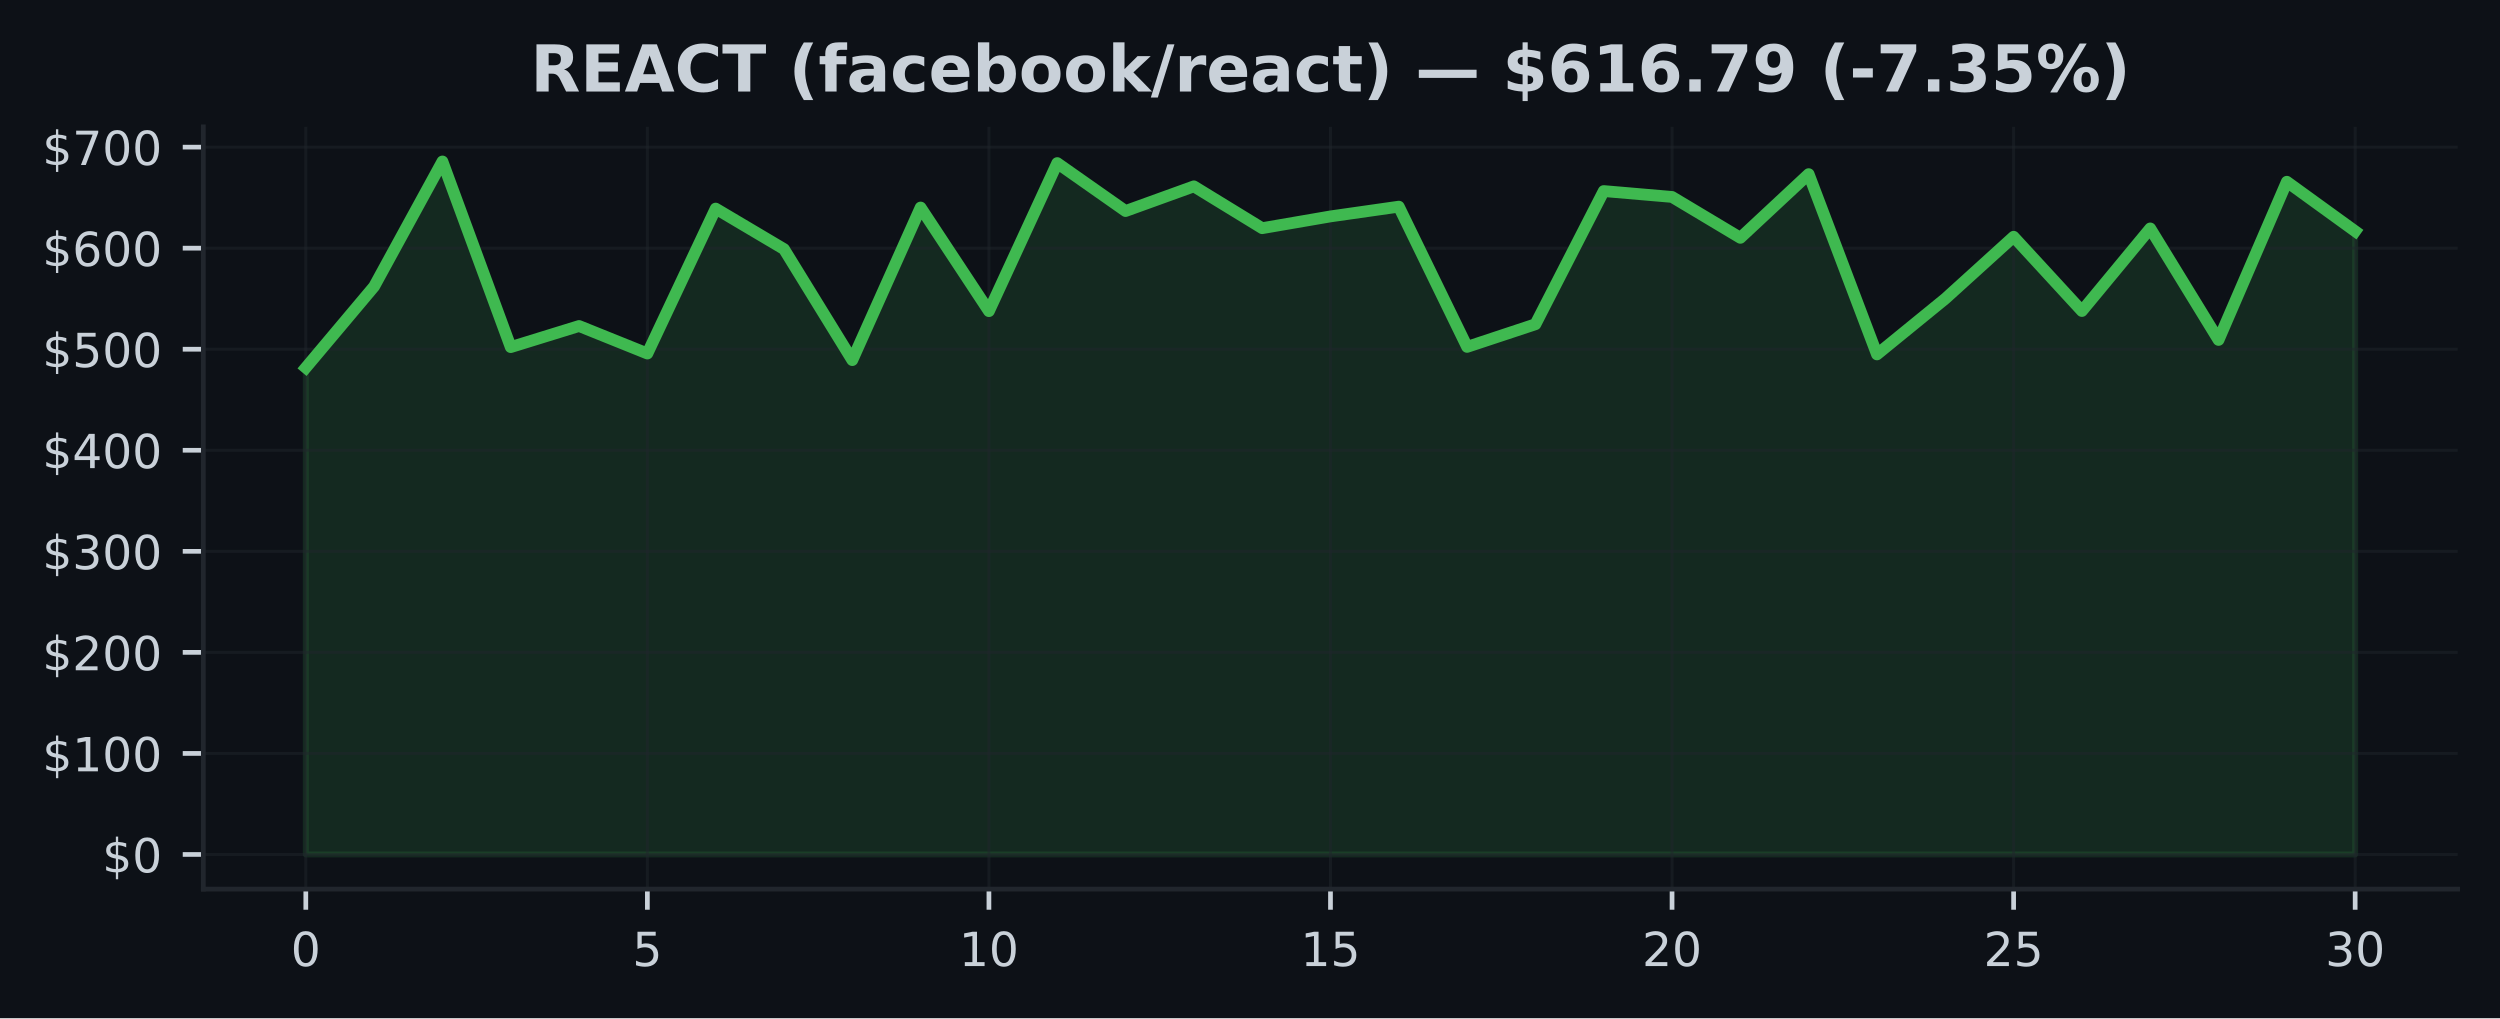
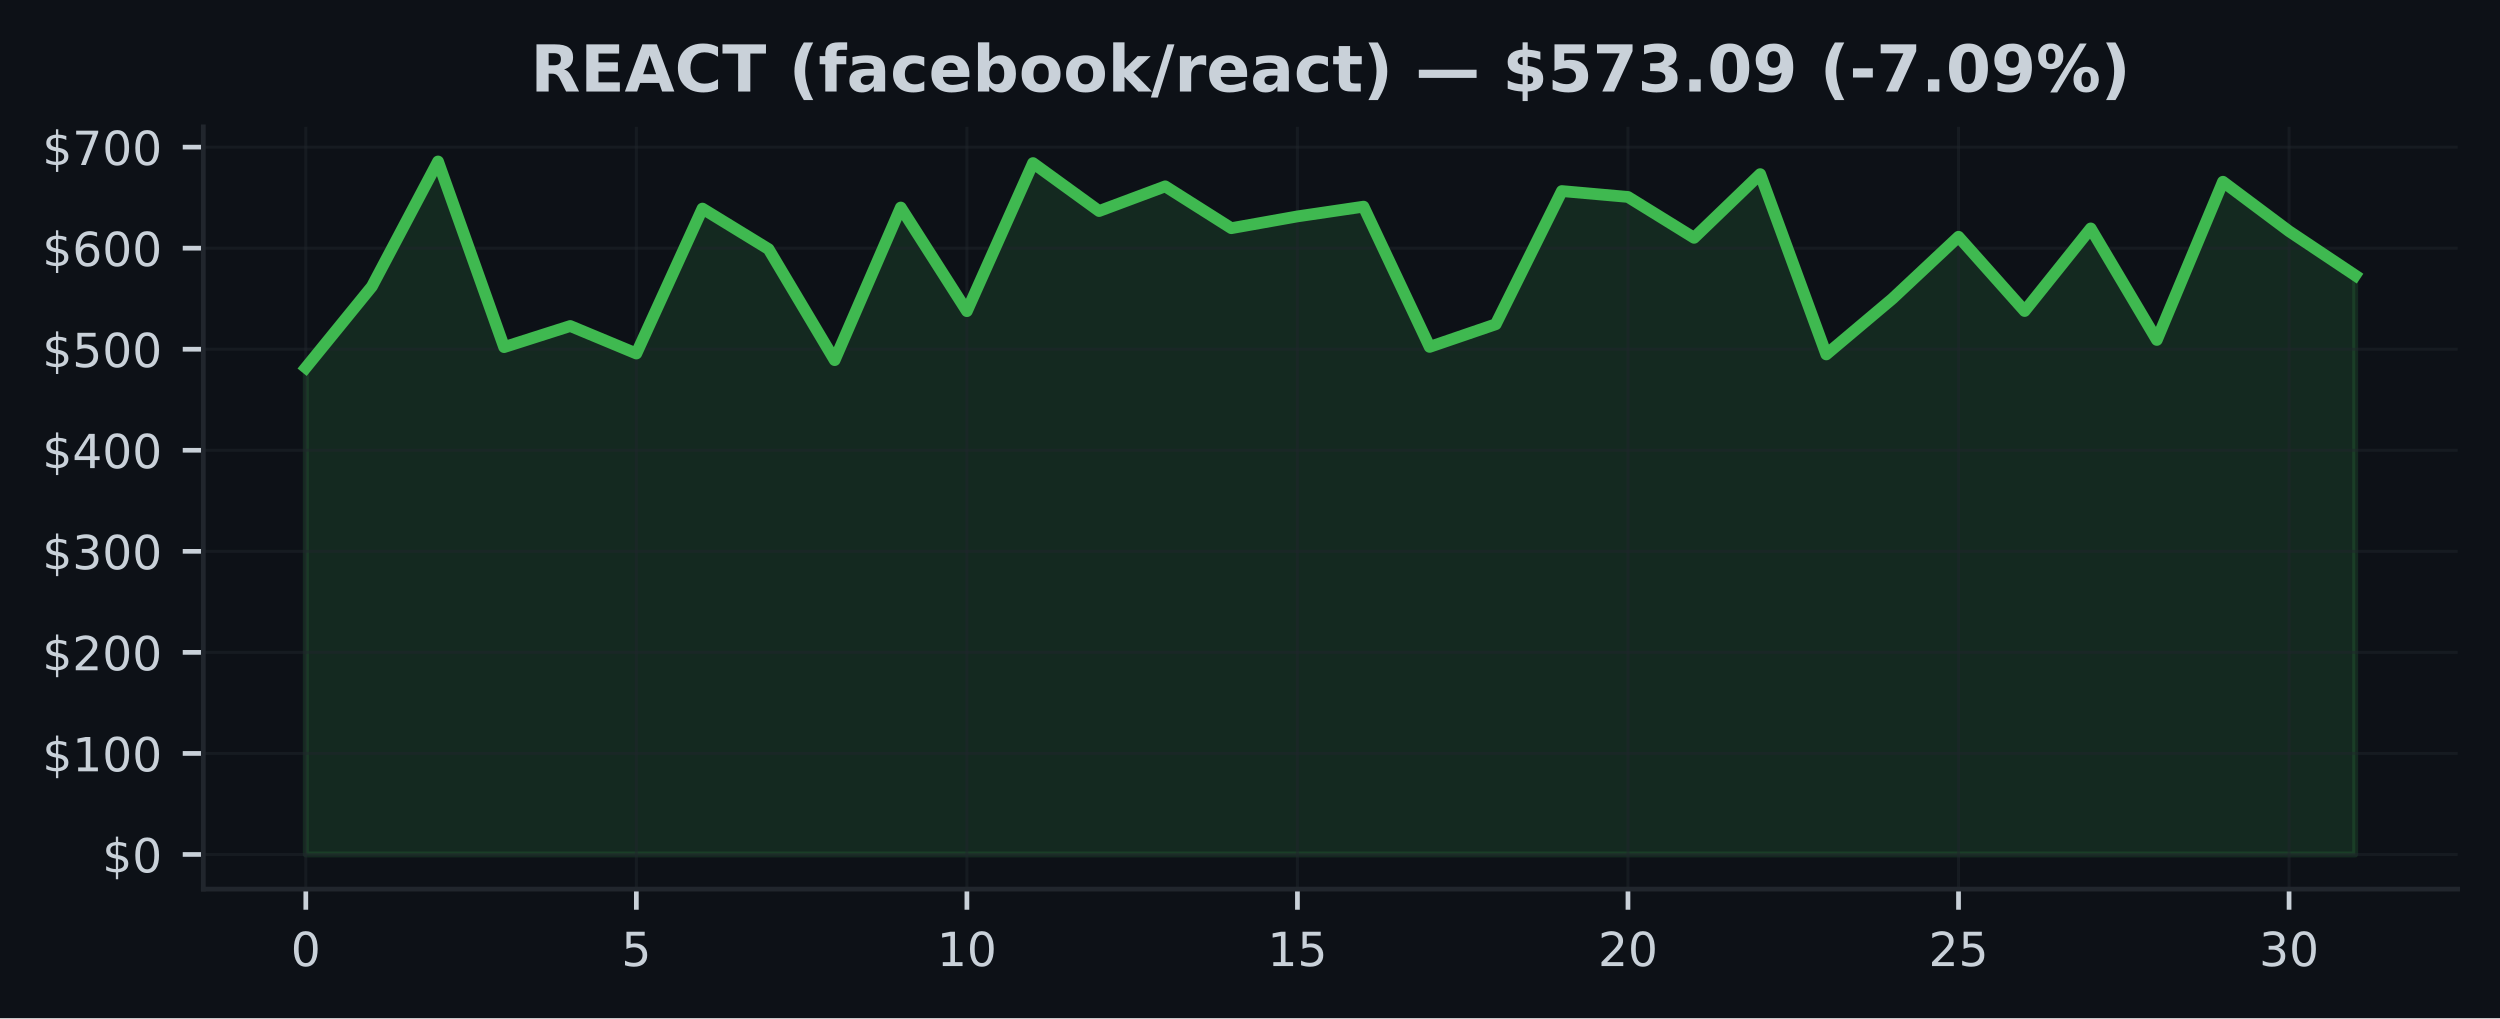
<svg xmlns="http://www.w3.org/2000/svg" xmlns:xlink="http://www.w3.org/1999/xlink" width="424.91pt" height="173.061pt" viewBox="0 0 424.91 173.061" version="1.1">
  <defs>
    <style type="text/css">*{stroke-linejoin: round; stroke-linecap: butt}</style>
  </defs>
  <g id="figure_1">
    <g id="patch_1">
      <path d="M 0 173.061  L 424.91 173.061  L 424.91 0  L 0 0  z " style="fill: #0d1117" />
    </g>
    <g id="axes_1">
      <g id="patch_2">
        <path d="M 34.56 151.118  L 417.71 151.118  L 417.71 21.558  L 34.56 21.558  z " style="fill: #0d1117" />
      </g>
      <g id="FillBetweenPolyCollection_1">
        <defs>
-           <path id="m63570a48e6" d="M 51.976 -27.832  L 51.976 -110.568  L 63.587 -124.372  L 75.197 -145.613  L 86.808 -114.065  L 98.418 -117.653  L 110.029 -112.976  L 121.64 -137.606  L 133.25 -130.725  L 144.861 -111.856  L 156.471 -137.787  L 168.082 -120.177  L 179.693 -145.34  L 191.303 -137.191  L 202.914 -141.388  L 214.524 -134.278  L 226.135 -136.281  L 237.746 -137.938  L 249.356 -114.103  L 260.967 -117.95  L 272.577 -140.586  L 284.188 -139.588  L 295.799 -132.641  L 307.409 -143.461  L 319.02 -112.827  L 330.63 -122.292  L 342.241 -132.82  L 353.852 -120.203  L 365.462 -134.235  L 377.073 -115.286  L 388.683 -142.168  L 400.294 -133.764  L 400.294 -27.832  L 400.294 -27.832  L 388.683 -27.832  L 377.073 -27.832  L 365.462 -27.832  L 353.852 -27.832  L 342.241 -27.832  L 330.63 -27.832  L 319.02 -27.832  L 307.409 -27.832  L 295.799 -27.832  L 284.188 -27.832  L 272.577 -27.832  L 260.967 -27.832  L 249.356 -27.832  L 237.746 -27.832  L 226.135 -27.832  L 214.524 -27.832  L 202.914 -27.832  L 191.303 -27.832  L 179.693 -27.832  L 168.082 -27.832  L 156.471 -27.832  L 144.861 -27.832  L 133.25 -27.832  L 121.64 -27.832  L 110.029 -27.832  L 98.418 -27.832  L 86.808 -27.832  L 75.197 -27.832  L 63.587 -27.832  L 51.976 -27.832  z " style="stroke: #3fb950; stroke-opacity: 0.15" />
+           <path id="m71b66d854c" d="M 51.976 -27.832  L 51.976 -110.568  L 63.212 -124.372  L 74.448 -145.613  L 85.684 -114.065  L 96.92 -117.653  L 108.156 -112.976  L 119.392 -137.606  L 130.628 -130.725  L 141.864 -111.856  L 153.101 -137.787  L 164.337 -120.177  L 175.573 -145.34  L 186.809 -137.191  L 198.045 -141.388  L 209.281 -134.278  L 220.517 -136.281  L 231.753 -137.938  L 242.989 -114.103  L 254.225 -117.95  L 265.461 -140.586  L 276.697 -139.588  L 287.933 -132.641  L 299.169 -143.461  L 310.406 -112.827  L 321.642 -122.292  L 332.878 -132.82  L 344.114 -120.203  L 355.35 -134.235  L 366.586 -115.286  L 377.822 -142.168  L 389.058 -133.764  L 400.294 -126.259  L 400.294 -27.832  L 400.294 -27.832  L 389.058 -27.832  L 377.822 -27.832  L 366.586 -27.832  L 355.35 -27.832  L 344.114 -27.832  L 332.878 -27.832  L 321.642 -27.832  L 310.406 -27.832  L 299.169 -27.832  L 287.933 -27.832  L 276.697 -27.832  L 265.461 -27.832  L 254.225 -27.832  L 242.989 -27.832  L 231.753 -27.832  L 220.517 -27.832  L 209.281 -27.832  L 198.045 -27.832  L 186.809 -27.832  L 175.573 -27.832  L 164.337 -27.832  L 153.101 -27.832  L 141.864 -27.832  L 130.628 -27.832  L 119.392 -27.832  L 108.156 -27.832  L 96.92 -27.832  L 85.684 -27.832  L 74.448 -27.832  L 63.212 -27.832  L 51.976 -27.832  z " style="stroke: #3fb950; stroke-opacity: 0.15" />
        </defs>
-         <g clip-path="url(#pee4bc5b4c0)">
-           <use xlink:href="#m63570a48e6" x="0" y="173.061" style="fill: #3fb950; fill-opacity: 0.15; stroke: #3fb950; stroke-opacity: 0.15" />
+         <g clip-path="url(#p44a86755b6)">
+           <use xlink:href="#m71b66d854c" x="0" y="173.061" style="fill: #3fb950; fill-opacity: 0.15; stroke: #3fb950; stroke-opacity: 0.15" />
        </g>
      </g>
      <g id="matplotlib.axis_1">
        <g id="xtick_1">
          <g id="line2d_1">
-             <path d="M 51.976 151.118  L 51.976 21.558  " clip-path="url(#pee4bc5b4c0)" style="fill: none; stroke: #21262d; stroke-opacity: 0.5; stroke-width: 0.5; stroke-linecap: square" />
+             <path d="M 51.976 151.118  L 51.976 21.558  " clip-path="url(#p44a86755b6)" style="fill: none; stroke: #21262d; stroke-opacity: 0.5; stroke-width: 0.5; stroke-linecap: square" />
          </g>
          <g id="line2d_2">
            <defs>
-               <path id="m062b804062" d="M 0 0  L 0 3.5  " style="stroke: #c9d1d9; stroke-width: 0.8" />
+               <path id="mdb7d27be11" d="M 0 0  L 0 3.5  " style="stroke: #c9d1d9; stroke-width: 0.8" />
            </defs>
            <g>
-               <use xlink:href="#m062b804062" x="51.976" y="151.118" style="fill: #c9d1d9; stroke: #c9d1d9; stroke-width: 0.8" />
+               <use xlink:href="#mdb7d27be11" x="51.976" y="151.118" style="fill: #c9d1d9; stroke: #c9d1d9; stroke-width: 0.8" />
            </g>
          </g>
          <g id="text_1">
            <g style="fill: #c9d1d9" transform="translate(49.43091 164.197) scale(0.08 -0.08)">
              <defs>
                <path id="DejaVuSans-30" d="M 2034 4250  Q 1547 4250 1301 3770  Q 1056 3291 1056 2328  Q 1056 1369 1301 889  Q 1547 409 2034 409  Q 2525 409 2770 889  Q 3016 1369 3016 2328  Q 3016 3291 2770 3770  Q 2525 4250 2034 4250  z M 2034 4750  Q 2819 4750 3233 4129  Q 3647 3509 3647 2328  Q 3647 1150 3233 529  Q 2819 -91 2034 -91  Q 1250 -91 836 529  Q 422 1150 422 2328  Q 422 3509 836 4129  Q 1250 4750 2034 4750  z " transform="scale(0.015625)" />
              </defs>
              <use xlink:href="#DejaVuSans-30" />
            </g>
          </g>
        </g>
        <g id="xtick_2">
          <g id="line2d_3">
-             <path d="M 110.029 151.118  L 110.029 21.558  " clip-path="url(#pee4bc5b4c0)" style="fill: none; stroke: #21262d; stroke-opacity: 0.5; stroke-width: 0.5; stroke-linecap: square" />
+             <path d="M 108.156 151.118  L 108.156 21.558  " clip-path="url(#p44a86755b6)" style="fill: none; stroke: #21262d; stroke-opacity: 0.5; stroke-width: 0.5; stroke-linecap: square" />
          </g>
          <g id="line2d_4">
            <g>
-               <use xlink:href="#m062b804062" x="110.029" y="151.118" style="fill: #c9d1d9; stroke: #c9d1d9; stroke-width: 0.8" />
+               <use xlink:href="#mdb7d27be11" x="108.156" y="151.118" style="fill: #c9d1d9; stroke: #c9d1d9; stroke-width: 0.8" />
            </g>
          </g>
          <g id="text_2">
-             <g style="fill: #c9d1d9" transform="translate(107.4839 164.197) scale(0.08 -0.08)">
+             <g style="fill: #c9d1d9" transform="translate(105.6113 164.197) scale(0.08 -0.08)">
              <defs>
                <path id="DejaVuSans-35" d="M 691 4666  L 3169 4666  L 3169 4134  L 1269 4134  L 1269 2991  Q 1406 3038 1543 3061  Q 1681 3084 1819 3084  Q 2600 3084 3056 2656  Q 3513 2228 3513 1497  Q 3513 744 3044 326  Q 2575 -91 1722 -91  Q 1428 -91 1123 -41  Q 819 9 494 109  L 494 744  Q 775 591 1075 516  Q 1375 441 1709 441  Q 2250 441 2565 725  Q 2881 1009 2881 1497  Q 2881 1984 2565 2268  Q 2250 2553 1709 2553  Q 1456 2553 1204 2497  Q 953 2441 691 2322  L 691 4666  z " transform="scale(0.015625)" />
              </defs>
              <use xlink:href="#DejaVuSans-35" />
            </g>
          </g>
        </g>
        <g id="xtick_3">
          <g id="line2d_5">
-             <path d="M 168.082 151.118  L 168.082 21.558  " clip-path="url(#pee4bc5b4c0)" style="fill: none; stroke: #21262d; stroke-opacity: 0.5; stroke-width: 0.5; stroke-linecap: square" />
+             <path d="M 164.337 151.118  L 164.337 21.558  " clip-path="url(#p44a86755b6)" style="fill: none; stroke: #21262d; stroke-opacity: 0.5; stroke-width: 0.5; stroke-linecap: square" />
          </g>
          <g id="line2d_6">
            <g>
-               <use xlink:href="#m062b804062" x="168.082" y="151.118" style="fill: #c9d1d9; stroke: #c9d1d9; stroke-width: 0.8" />
+               <use xlink:href="#mdb7d27be11" x="164.337" y="151.118" style="fill: #c9d1d9; stroke: #c9d1d9; stroke-width: 0.8" />
            </g>
          </g>
          <g id="text_3">
-             <g style="fill: #c9d1d9" transform="translate(162.992 164.197) scale(0.08 -0.08)">
+             <g style="fill: #c9d1d9" transform="translate(159.2466 164.197) scale(0.08 -0.08)">
              <defs>
                <path id="DejaVuSans-31" d="M 794 531  L 1825 531  L 1825 4091  L 703 3866  L 703 4441  L 1819 4666  L 2450 4666  L 2450 531  L 3481 531  L 3481 0  L 794 0  L 794 531  z " transform="scale(0.015625)" />
              </defs>
              <use xlink:href="#DejaVuSans-31" />
              <use xlink:href="#DejaVuSans-30" transform="translate(63.62305 0)" />
            </g>
          </g>
        </g>
        <g id="xtick_4">
          <g id="line2d_7">
-             <path d="M 226.135 151.118  L 226.135 21.558  " clip-path="url(#pee4bc5b4c0)" style="fill: none; stroke: #21262d; stroke-opacity: 0.5; stroke-width: 0.5; stroke-linecap: square" />
+             <path d="M 220.517 151.118  L 220.517 21.558  " clip-path="url(#p44a86755b6)" style="fill: none; stroke: #21262d; stroke-opacity: 0.5; stroke-width: 0.5; stroke-linecap: square" />
          </g>
          <g id="line2d_8">
            <g>
-               <use xlink:href="#m062b804062" x="226.135" y="151.118" style="fill: #c9d1d9; stroke: #c9d1d9; stroke-width: 0.8" />
+               <use xlink:href="#mdb7d27be11" x="220.517" y="151.118" style="fill: #c9d1d9; stroke: #c9d1d9; stroke-width: 0.8" />
            </g>
          </g>
          <g id="text_4">
-             <g style="fill: #c9d1d9" transform="translate(221.045 164.197) scale(0.08 -0.08)">
+             <g style="fill: #c9d1d9" transform="translate(215.427 164.197) scale(0.08 -0.08)">
              <use xlink:href="#DejaVuSans-31" />
              <use xlink:href="#DejaVuSans-35" transform="translate(63.62305 0)" />
            </g>
          </g>
        </g>
        <g id="xtick_5">
          <g id="line2d_9">
-             <path d="M 284.188 151.118  L 284.188 21.558  " clip-path="url(#pee4bc5b4c0)" style="fill: none; stroke: #21262d; stroke-opacity: 0.5; stroke-width: 0.5; stroke-linecap: square" />
+             <path d="M 276.697 151.118  L 276.697 21.558  " clip-path="url(#p44a86755b6)" style="fill: none; stroke: #21262d; stroke-opacity: 0.5; stroke-width: 0.5; stroke-linecap: square" />
          </g>
          <g id="line2d_10">
            <g>
-               <use xlink:href="#m062b804062" x="284.188" y="151.118" style="fill: #c9d1d9; stroke: #c9d1d9; stroke-width: 0.8" />
+               <use xlink:href="#mdb7d27be11" x="276.697" y="151.118" style="fill: #c9d1d9; stroke: #c9d1d9; stroke-width: 0.8" />
            </g>
          </g>
          <g id="text_5">
-             <g style="fill: #c9d1d9" transform="translate(279.098 164.197) scale(0.08 -0.08)">
+             <g style="fill: #c9d1d9" transform="translate(271.6073 164.197) scale(0.08 -0.08)">
              <defs>
                <path id="DejaVuSans-32" d="M 1228 531  L 3431 531  L 3431 0  L 469 0  L 469 531  Q 828 903 1448 1529  Q 2069 2156 2228 2338  Q 2531 2678 2651 2914  Q 2772 3150 2772 3378  Q 2772 3750 2511 3984  Q 2250 4219 1831 4219  Q 1534 4219 1204 4116  Q 875 4013 500 3803  L 500 4441  Q 881 4594 1212 4672  Q 1544 4750 1819 4750  Q 2544 4750 2975 4387  Q 3406 4025 3406 3419  Q 3406 3131 3298 2873  Q 3191 2616 2906 2266  Q 2828 2175 2409 1742  Q 1991 1309 1228 531  z " transform="scale(0.015625)" />
              </defs>
              <use xlink:href="#DejaVuSans-32" />
              <use xlink:href="#DejaVuSans-30" transform="translate(63.62305 0)" />
            </g>
          </g>
        </g>
        <g id="xtick_6">
          <g id="line2d_11">
-             <path d="M 342.241 151.118  L 342.241 21.558  " clip-path="url(#pee4bc5b4c0)" style="fill: none; stroke: #21262d; stroke-opacity: 0.5; stroke-width: 0.5; stroke-linecap: square" />
+             <path d="M 332.878 151.118  L 332.878 21.558  " clip-path="url(#p44a86755b6)" style="fill: none; stroke: #21262d; stroke-opacity: 0.5; stroke-width: 0.5; stroke-linecap: square" />
          </g>
          <g id="line2d_12">
            <g>
-               <use xlink:href="#m062b804062" x="342.241" y="151.118" style="fill: #c9d1d9; stroke: #c9d1d9; stroke-width: 0.8" />
+               <use xlink:href="#mdb7d27be11" x="332.878" y="151.118" style="fill: #c9d1d9; stroke: #c9d1d9; stroke-width: 0.8" />
            </g>
          </g>
          <g id="text_6">
-             <g style="fill: #c9d1d9" transform="translate(337.1511 164.197) scale(0.08 -0.08)">
+             <g style="fill: #c9d1d9" transform="translate(327.7877 164.197) scale(0.08 -0.08)">
              <use xlink:href="#DejaVuSans-32" />
              <use xlink:href="#DejaVuSans-35" transform="translate(63.62305 0)" />
            </g>
          </g>
        </g>
        <g id="xtick_7">
          <g id="line2d_13">
-             <path d="M 400.294 151.118  L 400.294 21.558  " clip-path="url(#pee4bc5b4c0)" style="fill: none; stroke: #21262d; stroke-opacity: 0.5; stroke-width: 0.5; stroke-linecap: square" />
+             <path d="M 389.058 151.118  L 389.058 21.558  " clip-path="url(#p44a86755b6)" style="fill: none; stroke: #21262d; stroke-opacity: 0.5; stroke-width: 0.5; stroke-linecap: square" />
          </g>
          <g id="line2d_14">
            <g>
-               <use xlink:href="#m062b804062" x="400.294" y="151.118" style="fill: #c9d1d9; stroke: #c9d1d9; stroke-width: 0.8" />
+               <use xlink:href="#mdb7d27be11" x="389.058" y="151.118" style="fill: #c9d1d9; stroke: #c9d1d9; stroke-width: 0.8" />
            </g>
          </g>
          <g id="text_7">
-             <g style="fill: #c9d1d9" transform="translate(395.2041 164.197) scale(0.08 -0.08)">
+             <g style="fill: #c9d1d9" transform="translate(383.968 164.197) scale(0.08 -0.08)">
              <defs>
                <path id="DejaVuSans-33" d="M 2597 2516  Q 3050 2419 3304 2112  Q 3559 1806 3559 1356  Q 3559 666 3084 287  Q 2609 -91 1734 -91  Q 1441 -91 1130 -33  Q 819 25 488 141  L 488 750  Q 750 597 1062 519  Q 1375 441 1716 441  Q 2309 441 2620 675  Q 2931 909 2931 1356  Q 2931 1769 2642 2001  Q 2353 2234 1838 2234  L 1294 2234  L 1294 2753  L 1863 2753  Q 2328 2753 2575 2939  Q 2822 3125 2822 3475  Q 2822 3834 2567 4026  Q 2313 4219 1838 4219  Q 1578 4219 1281 4162  Q 984 4106 628 3988  L 628 4550  Q 988 4650 1302 4700  Q 1616 4750 1894 4750  Q 2613 4750 3031 4423  Q 3450 4097 3450 3541  Q 3450 3153 3228 2886  Q 3006 2619 2597 2516  z " transform="scale(0.015625)" />
              </defs>
              <use xlink:href="#DejaVuSans-33" />
              <use xlink:href="#DejaVuSans-30" transform="translate(63.62305 0)" />
            </g>
          </g>
        </g>
      </g>
      <g id="matplotlib.axis_2">
        <g id="ytick_1">
          <g id="line2d_15">
-             <path d="M 34.56 145.229  L 417.71 145.229  " clip-path="url(#pee4bc5b4c0)" style="fill: none; stroke: #21262d; stroke-opacity: 0.5; stroke-width: 0.5; stroke-linecap: square" />
+             <path d="M 34.56 145.229  L 417.71 145.229  " clip-path="url(#p44a86755b6)" style="fill: none; stroke: #21262d; stroke-opacity: 0.5; stroke-width: 0.5; stroke-linecap: square" />
          </g>
          <g id="line2d_16">
            <defs>
-               <path id="mdbc7b4e88c" d="M 0 0  L -3.5 0  " style="stroke: #c9d1d9; stroke-width: 0.8" />
+               <path id="m5ba65c003f" d="M 0 0  L -3.5 0  " style="stroke: #c9d1d9; stroke-width: 0.8" />
            </defs>
            <g>
-               <use xlink:href="#mdbc7b4e88c" x="34.56" y="145.229" style="fill: #c9d1d9; stroke: #c9d1d9; stroke-width: 0.8" />
+               <use xlink:href="#m5ba65c003f" x="34.56" y="145.229" style="fill: #c9d1d9; stroke: #c9d1d9; stroke-width: 0.8" />
            </g>
          </g>
          <g id="text_8">
            <g style="fill: #c9d1d9" transform="translate(17.38 148.2686) scale(0.08 -0.08)">
              <defs>
                <path id="DejaVuSans-24" d="M 2163 -941  L 1850 -941  L 1847 0  Q 1519 6 1191 76  Q 863 147 531 288  L 531 850  Q 850 650 1176 548  Q 1503 447 1850 444  L 1850 1869  Q 1159 1981 845 2250  Q 531 2519 531 2988  Q 531 3497 872 3790  Q 1213 4084 1850 4128  L 1850 4863  L 2163 4863  L 2163 4138  Q 2453 4125 2725 4076  Q 2997 4028 3256 3944  L 3256 3397  Q 2997 3528 2723 3600  Q 2450 3672 2163 3684  L 2163 2350  Q 2872 2241 3206 1959  Q 3541 1678 3541 1191  Q 3541 663 3186 358  Q 2831 53 2163 6  L 2163 -941  z M 1850 2406  L 1850 3688  Q 1488 3647 1297 3481  Q 1106 3316 1106 3041  Q 1106 2772 1282 2622  Q 1459 2472 1850 2406  z M 2163 1806  L 2163 453  Q 2559 506 2761 678  Q 2963 850 2963 1131  Q 2963 1406 2770 1568  Q 2578 1731 2163 1806  z " transform="scale(0.015625)" />
              </defs>
              <use xlink:href="#DejaVuSans-24" />
              <use xlink:href="#DejaVuSans-30" transform="translate(63.62305 0)" />
            </g>
          </g>
        </g>
        <g id="ytick_2">
          <g id="line2d_17">
-             <path d="M 34.56 128.054  L 417.71 128.054  " clip-path="url(#pee4bc5b4c0)" style="fill: none; stroke: #21262d; stroke-opacity: 0.5; stroke-width: 0.5; stroke-linecap: square" />
+             <path d="M 34.56 128.054  L 417.71 128.054  " clip-path="url(#p44a86755b6)" style="fill: none; stroke: #21262d; stroke-opacity: 0.5; stroke-width: 0.5; stroke-linecap: square" />
          </g>
          <g id="line2d_18">
            <g>
-               <use xlink:href="#mdbc7b4e88c" x="34.56" y="128.054" style="fill: #c9d1d9; stroke: #c9d1d9; stroke-width: 0.8" />
+               <use xlink:href="#m5ba65c003f" x="34.56" y="128.054" style="fill: #c9d1d9; stroke: #c9d1d9; stroke-width: 0.8" />
            </g>
          </g>
          <g id="text_9">
            <g style="fill: #c9d1d9" transform="translate(7.2 131.0937) scale(0.08 -0.08)">
              <use xlink:href="#DejaVuSans-24" />
              <use xlink:href="#DejaVuSans-31" transform="translate(63.62305 0)" />
              <use xlink:href="#DejaVuSans-30" transform="translate(127.2461 0)" />
              <use xlink:href="#DejaVuSans-30" transform="translate(190.8691 0)" />
            </g>
          </g>
        </g>
        <g id="ytick_3">
          <g id="line2d_19">
-             <path d="M 34.56 110.879  L 417.71 110.879  " clip-path="url(#pee4bc5b4c0)" style="fill: none; stroke: #21262d; stroke-opacity: 0.5; stroke-width: 0.5; stroke-linecap: square" />
+             <path d="M 34.56 110.879  L 417.71 110.879  " clip-path="url(#p44a86755b6)" style="fill: none; stroke: #21262d; stroke-opacity: 0.5; stroke-width: 0.5; stroke-linecap: square" />
          </g>
          <g id="line2d_20">
            <g>
-               <use xlink:href="#mdbc7b4e88c" x="34.56" y="110.879" style="fill: #c9d1d9; stroke: #c9d1d9; stroke-width: 0.8" />
+               <use xlink:href="#m5ba65c003f" x="34.56" y="110.879" style="fill: #c9d1d9; stroke: #c9d1d9; stroke-width: 0.8" />
            </g>
          </g>
          <g id="text_10">
            <g style="fill: #c9d1d9" transform="translate(7.2 113.9188) scale(0.08 -0.08)">
              <use xlink:href="#DejaVuSans-24" />
              <use xlink:href="#DejaVuSans-32" transform="translate(63.62305 0)" />
              <use xlink:href="#DejaVuSans-30" transform="translate(127.2461 0)" />
              <use xlink:href="#DejaVuSans-30" transform="translate(190.8691 0)" />
            </g>
          </g>
        </g>
        <g id="ytick_4">
          <g id="line2d_21">
-             <path d="M 34.56 93.705  L 417.71 93.705  " clip-path="url(#pee4bc5b4c0)" style="fill: none; stroke: #21262d; stroke-opacity: 0.5; stroke-width: 0.5; stroke-linecap: square" />
+             <path d="M 34.56 93.705  L 417.71 93.705  " clip-path="url(#p44a86755b6)" style="fill: none; stroke: #21262d; stroke-opacity: 0.5; stroke-width: 0.5; stroke-linecap: square" />
          </g>
          <g id="line2d_22">
            <g>
-               <use xlink:href="#mdbc7b4e88c" x="34.56" y="93.705" style="fill: #c9d1d9; stroke: #c9d1d9; stroke-width: 0.8" />
+               <use xlink:href="#m5ba65c003f" x="34.56" y="93.705" style="fill: #c9d1d9; stroke: #c9d1d9; stroke-width: 0.8" />
            </g>
          </g>
          <g id="text_11">
            <g style="fill: #c9d1d9" transform="translate(7.2 96.74396) scale(0.08 -0.08)">
              <use xlink:href="#DejaVuSans-24" />
              <use xlink:href="#DejaVuSans-33" transform="translate(63.62305 0)" />
              <use xlink:href="#DejaVuSans-30" transform="translate(127.2461 0)" />
              <use xlink:href="#DejaVuSans-30" transform="translate(190.8691 0)" />
            </g>
          </g>
        </g>
        <g id="ytick_5">
          <g id="line2d_23">
-             <path d="M 34.56 76.53  L 417.71 76.53  " clip-path="url(#pee4bc5b4c0)" style="fill: none; stroke: #21262d; stroke-opacity: 0.5; stroke-width: 0.5; stroke-linecap: square" />
+             <path d="M 34.56 76.53  L 417.71 76.53  " clip-path="url(#p44a86755b6)" style="fill: none; stroke: #21262d; stroke-opacity: 0.5; stroke-width: 0.5; stroke-linecap: square" />
          </g>
          <g id="line2d_24">
            <g>
-               <use xlink:href="#mdbc7b4e88c" x="34.56" y="76.53" style="fill: #c9d1d9; stroke: #c9d1d9; stroke-width: 0.8" />
+               <use xlink:href="#m5ba65c003f" x="34.56" y="76.53" style="fill: #c9d1d9; stroke: #c9d1d9; stroke-width: 0.8" />
            </g>
          </g>
          <g id="text_12">
            <g style="fill: #c9d1d9" transform="translate(7.2 79.56909) scale(0.08 -0.08)">
              <defs>
                <path id="DejaVuSans-34" d="M 2419 4116  L 825 1625  L 2419 1625  L 2419 4116  z M 2253 4666  L 3047 4666  L 3047 1625  L 3713 1625  L 3713 1100  L 3047 1100  L 3047 0  L 2419 0  L 2419 1100  L 313 1100  L 313 1709  L 2253 4666  z " transform="scale(0.015625)" />
              </defs>
              <use xlink:href="#DejaVuSans-24" />
              <use xlink:href="#DejaVuSans-34" transform="translate(63.62305 0)" />
              <use xlink:href="#DejaVuSans-30" transform="translate(127.2461 0)" />
              <use xlink:href="#DejaVuSans-30" transform="translate(190.8691 0)" />
            </g>
          </g>
        </g>
        <g id="ytick_6">
          <g id="line2d_25">
-             <path d="M 34.56 59.355  L 417.71 59.355  " clip-path="url(#pee4bc5b4c0)" style="fill: none; stroke: #21262d; stroke-opacity: 0.5; stroke-width: 0.5; stroke-linecap: square" />
+             <path d="M 34.56 59.355  L 417.71 59.355  " clip-path="url(#p44a86755b6)" style="fill: none; stroke: #21262d; stroke-opacity: 0.5; stroke-width: 0.5; stroke-linecap: square" />
          </g>
          <g id="line2d_26">
            <g>
-               <use xlink:href="#mdbc7b4e88c" x="34.56" y="59.355" style="fill: #c9d1d9; stroke: #c9d1d9; stroke-width: 0.8" />
+               <use xlink:href="#m5ba65c003f" x="34.56" y="59.355" style="fill: #c9d1d9; stroke: #c9d1d9; stroke-width: 0.8" />
            </g>
          </g>
          <g id="text_13">
            <g style="fill: #c9d1d9" transform="translate(7.2 62.39422) scale(0.08 -0.08)">
              <use xlink:href="#DejaVuSans-24" />
              <use xlink:href="#DejaVuSans-35" transform="translate(63.62305 0)" />
              <use xlink:href="#DejaVuSans-30" transform="translate(127.2461 0)" />
              <use xlink:href="#DejaVuSans-30" transform="translate(190.8691 0)" />
            </g>
          </g>
        </g>
        <g id="ytick_7">
          <g id="line2d_27">
-             <path d="M 34.56 42.18  L 417.71 42.18  " clip-path="url(#pee4bc5b4c0)" style="fill: none; stroke: #21262d; stroke-opacity: 0.5; stroke-width: 0.5; stroke-linecap: square" />
+             <path d="M 34.56 42.18  L 417.71 42.18  " clip-path="url(#p44a86755b6)" style="fill: none; stroke: #21262d; stroke-opacity: 0.5; stroke-width: 0.5; stroke-linecap: square" />
          </g>
          <g id="line2d_28">
            <g>
-               <use xlink:href="#mdbc7b4e88c" x="34.56" y="42.18" style="fill: #c9d1d9; stroke: #c9d1d9; stroke-width: 0.8" />
+               <use xlink:href="#m5ba65c003f" x="34.56" y="42.18" style="fill: #c9d1d9; stroke: #c9d1d9; stroke-width: 0.8" />
            </g>
          </g>
          <g id="text_14">
            <g style="fill: #c9d1d9" transform="translate(7.2 45.21935) scale(0.08 -0.08)">
              <defs>
                <path id="DejaVuSans-36" d="M 2113 2584  Q 1688 2584 1439 2293  Q 1191 2003 1191 1497  Q 1191 994 1439 701  Q 1688 409 2113 409  Q 2538 409 2786 701  Q 3034 994 3034 1497  Q 3034 2003 2786 2293  Q 2538 2584 2113 2584  z M 3366 4563  L 3366 3988  Q 3128 4100 2886 4159  Q 2644 4219 2406 4219  Q 1781 4219 1451 3797  Q 1122 3375 1075 2522  Q 1259 2794 1537 2939  Q 1816 3084 2150 3084  Q 2853 3084 3261 2657  Q 3669 2231 3669 1497  Q 3669 778 3244 343  Q 2819 -91 2113 -91  Q 1303 -91 875 529  Q 447 1150 447 2328  Q 447 3434 972 4092  Q 1497 4750 2381 4750  Q 2619 4750 2861 4703  Q 3103 4656 3366 4563  z " transform="scale(0.015625)" />
              </defs>
              <use xlink:href="#DejaVuSans-24" />
              <use xlink:href="#DejaVuSans-36" transform="translate(63.62305 0)" />
              <use xlink:href="#DejaVuSans-30" transform="translate(127.2461 0)" />
              <use xlink:href="#DejaVuSans-30" transform="translate(190.8691 0)" />
            </g>
          </g>
        </g>
        <g id="ytick_8">
          <g id="line2d_29">
-             <path d="M 34.56 25.005  L 417.71 25.005  " clip-path="url(#pee4bc5b4c0)" style="fill: none; stroke: #21262d; stroke-opacity: 0.5; stroke-width: 0.5; stroke-linecap: square" />
+             <path d="M 34.56 25.005  L 417.71 25.005  " clip-path="url(#p44a86755b6)" style="fill: none; stroke: #21262d; stroke-opacity: 0.5; stroke-width: 0.5; stroke-linecap: square" />
          </g>
          <g id="line2d_30">
            <g>
-               <use xlink:href="#mdbc7b4e88c" x="34.56" y="25.005" style="fill: #c9d1d9; stroke: #c9d1d9; stroke-width: 0.8" />
+               <use xlink:href="#m5ba65c003f" x="34.56" y="25.005" style="fill: #c9d1d9; stroke: #c9d1d9; stroke-width: 0.8" />
            </g>
          </g>
          <g id="text_15">
            <g style="fill: #c9d1d9" transform="translate(7.2 28.04448) scale(0.08 -0.08)">
              <defs>
                <path id="DejaVuSans-37" d="M 525 4666  L 3525 4666  L 3525 4397  L 1831 0  L 1172 0  L 2766 4134  L 525 4134  L 525 4666  z " transform="scale(0.015625)" />
              </defs>
              <use xlink:href="#DejaVuSans-24" />
              <use xlink:href="#DejaVuSans-37" transform="translate(63.62305 0)" />
              <use xlink:href="#DejaVuSans-30" transform="translate(127.2461 0)" />
              <use xlink:href="#DejaVuSans-30" transform="translate(190.8691 0)" />
            </g>
          </g>
        </g>
      </g>
      <g id="line2d_31">
-         <path d="M 51.976 62.493  L 63.587 48.689  L 75.197 27.447  L 86.808 58.996  L 98.418 55.408  L 110.029 60.085  L 121.64 35.454  L 133.25 42.336  L 144.861 61.205  L 156.471 35.274  L 168.082 52.883  L 179.693 27.72  L 191.303 35.87  L 202.914 31.672  L 214.524 38.783  L 226.135 36.78  L 237.746 35.123  L 249.356 58.958  L 260.967 55.111  L 272.577 32.474  L 284.188 33.472  L 295.799 40.42  L 307.409 29.599  L 319.02 60.234  L 330.63 50.769  L 342.241 40.241  L 353.852 52.858  L 365.462 38.826  L 377.073 57.775  L 388.683 30.893  L 400.294 39.296  " clip-path="url(#pee4bc5b4c0)" style="fill: none; stroke: #3fb950; stroke-width: 2; stroke-linecap: square" />
+         <path d="M 51.976 62.493  L 63.212 48.689  L 74.448 27.447  L 85.684 58.996  L 96.92 55.408  L 108.156 60.085  L 119.392 35.454  L 130.628 42.336  L 141.864 61.205  L 153.101 35.274  L 164.337 52.883  L 175.573 27.72  L 186.809 35.87  L 198.045 31.672  L 209.281 38.783  L 220.517 36.78  L 231.753 35.123  L 242.989 58.958  L 254.225 55.111  L 265.461 32.474  L 276.697 33.472  L 287.933 40.42  L 299.169 29.599  L 310.406 60.234  L 321.642 50.769  L 332.878 40.241  L 344.114 52.858  L 355.35 38.826  L 366.586 57.775  L 377.822 30.893  L 389.058 39.296  L 400.294 46.802  " clip-path="url(#p44a86755b6)" style="fill: none; stroke: #3fb950; stroke-width: 2; stroke-linecap: square" />
      </g>
      <g id="patch_3">
        <path d="M 34.56 151.118  L 34.56 21.558  " style="fill: none; stroke: #21262d; stroke-width: 0.8; stroke-linejoin: miter; stroke-linecap: square" />
      </g>
      <g id="patch_4">
        <path d="M 34.56 151.118  L 417.71 151.118  " style="fill: none; stroke: #21262d; stroke-width: 0.8; stroke-linejoin: miter; stroke-linecap: square" />
      </g>
      <g id="text_16">
        <g style="fill: #c9d1d9" transform="translate(90.17156 15.55828) scale(0.11 -0.11)">
          <defs>
            <path id="DejaVuSans-Bold-52" d="M 2297 2597  Q 2675 2597 2839 2737  Q 3003 2878 3003 3200  Q 3003 3519 2839 3656  Q 2675 3794 2297 3794  L 1791 3794  L 1791 2597  L 2297 2597  z M 1791 1766  L 1791 0  L 588 0  L 588 4666  L 2425 4666  Q 3347 4666 3776 4356  Q 4206 4047 4206 3378  Q 4206 2916 3982 2619  Q 3759 2322 3309 2181  Q 3556 2125 3751 1926  Q 3947 1728 4147 1325  L 4800 0  L 3519 0  L 2950 1159  Q 2778 1509 2601 1637  Q 2425 1766 2131 1766  L 1791 1766  z " transform="scale(0.015625)" />
            <path id="DejaVuSans-Bold-45" d="M 588 4666  L 3834 4666  L 3834 3756  L 1791 3756  L 1791 2888  L 3713 2888  L 3713 1978  L 1791 1978  L 1791 909  L 3903 909  L 3903 0  L 588 0  L 588 4666  z " transform="scale(0.015625)" />
            <path id="DejaVuSans-Bold-41" d="M 3419 850  L 1538 850  L 1241 0  L 31 0  L 1759 4666  L 3194 4666  L 4922 0  L 3713 0  L 3419 850  z M 1838 1716  L 3116 1716  L 2478 3572  L 1838 1716  z " transform="scale(0.015625)" />
            <path id="DejaVuSans-Bold-43" d="M 4288 256  Q 3956 84 3597 -3  Q 3238 -91 2847 -91  Q 1681 -91 1000 561  Q 319 1213 319 2328  Q 319 3447 1000 4098  Q 1681 4750 2847 4750  Q 3238 4750 3597 4662  Q 3956 4575 4288 4403  L 4288 3438  Q 3953 3666 3628 3772  Q 3303 3878 2944 3878  Q 2300 3878 1931 3465  Q 1563 3053 1563 2328  Q 1563 1606 1931 1193  Q 2300 781 2944 781  Q 3303 781 3628 887  Q 3953 994 4288 1222  L 4288 256  z " transform="scale(0.015625)" />
            <path id="DejaVuSans-Bold-54" d="M 31 4666  L 4331 4666  L 4331 3756  L 2784 3756  L 2784 0  L 1581 0  L 1581 3756  L 31 3756  L 31 4666  z " transform="scale(0.015625)" />
            <path id="DejaVuSans-Bold-20" transform="scale(0.015625)" />
            <path id="DejaVuSans-Bold-28" d="M 2413 -844  L 1484 -844  Q 1006 -72 778 623  Q 550 1319 550 2003  Q 550 2688 779 3389  Q 1009 4091 1484 4856  L 2413 4856  Q 2013 4116 1813 3408  Q 1613 2700 1613 2009  Q 1613 1319 1811 609  Q 2009 -100 2413 -844  z " transform="scale(0.015625)" />
            <path id="DejaVuSans-Bold-66" d="M 2841 4863  L 2841 4128  L 2222 4128  Q 1984 4128 1890 4042  Q 1797 3956 1797 3744  L 1797 3500  L 2753 3500  L 2753 2700  L 1797 2700  L 1797 0  L 678 0  L 678 2700  L 122 2700  L 122 3500  L 678 3500  L 678 3744  Q 678 4316 997 4589  Q 1316 4863 1984 4863  L 2841 4863  z " transform="scale(0.015625)" />
            <path id="DejaVuSans-Bold-61" d="M 2106 1575  Q 1756 1575 1579 1456  Q 1403 1338 1403 1106  Q 1403 894 1545 773  Q 1688 653 1941 653  Q 2256 653 2472 879  Q 2688 1106 2688 1447  L 2688 1575  L 2106 1575  z M 3816 1997  L 3816 0  L 2688 0  L 2688 519  Q 2463 200 2181 54  Q 1900 -91 1497 -91  Q 953 -91 614 226  Q 275 544 275 1050  Q 275 1666 698 1953  Q 1122 2241 2028 2241  L 2688 2241  L 2688 2328  Q 2688 2594 2478 2717  Q 2269 2841 1825 2841  Q 1466 2841 1156 2769  Q 847 2697 581 2553  L 581 3406  Q 941 3494 1303 3539  Q 1666 3584 2028 3584  Q 2975 3584 3395 3211  Q 3816 2838 3816 1997  z " transform="scale(0.015625)" />
            <path id="DejaVuSans-Bold-63" d="M 3366 3391  L 3366 2478  Q 3138 2634 2908 2709  Q 2678 2784 2431 2784  Q 1963 2784 1702 2511  Q 1441 2238 1441 1747  Q 1441 1256 1702 982  Q 1963 709 2431 709  Q 2694 709 2930 787  Q 3166 866 3366 1019  L 3366 103  Q 3103 6 2833 -42  Q 2563 -91 2291 -91  Q 1344 -91 809 395  Q 275 881 275 1747  Q 275 2613 809 3098  Q 1344 3584 2291 3584  Q 2566 3584 2833 3536  Q 3100 3488 3366 3391  z " transform="scale(0.015625)" />
            <path id="DejaVuSans-Bold-65" d="M 4031 1759  L 4031 1441  L 1416 1441  Q 1456 1047 1700 850  Q 1944 653 2381 653  Q 2734 653 3104 758  Q 3475 863 3866 1075  L 3866 213  Q 3469 63 3072 -14  Q 2675 -91 2278 -91  Q 1328 -91 801 392  Q 275 875 275 1747  Q 275 2603 792 3093  Q 1309 3584 2216 3584  Q 3041 3584 3536 3087  Q 4031 2591 4031 1759  z M 2881 2131  Q 2881 2450 2695 2645  Q 2509 2841 2209 2841  Q 1884 2841 1681 2658  Q 1478 2475 1428 2131  L 2881 2131  z " transform="scale(0.015625)" />
            <path id="DejaVuSans-Bold-62" d="M 2400 722  Q 2759 722 2948 984  Q 3138 1247 3138 1747  Q 3138 2247 2948 2509  Q 2759 2772 2400 2772  Q 2041 2772 1848 2508  Q 1656 2244 1656 1747  Q 1656 1250 1848 986  Q 2041 722 2400 722  z M 1656 2988  Q 1888 3294 2169 3439  Q 2450 3584 2816 3584  Q 3463 3584 3878 3070  Q 4294 2556 4294 1747  Q 4294 938 3878 423  Q 3463 -91 2816 -91  Q 2450 -91 2169 54  Q 1888 200 1656 506  L 1656 0  L 538 0  L 538 4863  L 1656 4863  L 1656 2988  z " transform="scale(0.015625)" />
            <path id="DejaVuSans-Bold-6f" d="M 2203 2784  Q 1831 2784 1636 2517  Q 1441 2250 1441 1747  Q 1441 1244 1636 976  Q 1831 709 2203 709  Q 2569 709 2762 976  Q 2956 1244 2956 1747  Q 2956 2250 2762 2517  Q 2569 2784 2203 2784  z M 2203 3584  Q 3106 3584 3614 3096  Q 4122 2609 4122 1747  Q 4122 884 3614 396  Q 3106 -91 2203 -91  Q 1297 -91 786 396  Q 275 884 275 1747  Q 275 2609 786 3096  Q 1297 3584 2203 3584  z " transform="scale(0.015625)" />
            <path id="DejaVuSans-Bold-6b" d="M 538 4863  L 1656 4863  L 1656 2216  L 2944 3500  L 4244 3500  L 2534 1894  L 4378 0  L 3022 0  L 1656 1459  L 1656 0  L 538 0  L 538 4863  z " transform="scale(0.015625)" />
            <path id="DejaVuSans-Bold-2f" d="M 1644 4666  L 2338 4666  L 691 -594  L 0 -594  L 1644 4666  z " transform="scale(0.015625)" />
            <path id="DejaVuSans-Bold-72" d="M 3138 2547  Q 2991 2616 2845 2648  Q 2700 2681 2553 2681  Q 2122 2681 1889 2404  Q 1656 2128 1656 1613  L 1656 0  L 538 0  L 538 3500  L 1656 3500  L 1656 2925  Q 1872 3269 2151 3426  Q 2431 3584 2822 3584  Q 2878 3584 2943 3579  Q 3009 3575 3134 3559  L 3138 2547  z " transform="scale(0.015625)" />
            <path id="DejaVuSans-Bold-74" d="M 1759 4494  L 1759 3500  L 2913 3500  L 2913 2700  L 1759 2700  L 1759 1216  Q 1759 972 1856 886  Q 1953 800 2241 800  L 2816 800  L 2816 0  L 1856 0  Q 1194 0 917 276  Q 641 553 641 1216  L 641 2700  L 84 2700  L 84 3500  L 641 3500  L 641 4494  L 1759 4494  z " transform="scale(0.015625)" />
            <path id="DejaVuSans-Bold-29" d="M 513 -844  Q 913 -100 1113 609  Q 1313 1319 1313 2009  Q 1313 2700 1113 3408  Q 913 4116 513 4856  L 1441 4856  Q 1916 4091 2145 3389  Q 2375 2688 2375 2003  Q 2375 1319 2147 623  Q 1919 -72 1441 -844  L 513 -844  z " transform="scale(0.015625)" />
            <path id="DejaVuSans-Bold-2014" d="M 344 2156  L 6056 2156  L 6056 1350  L 344 1350  L 344 2156  z " transform="scale(0.015625)" />
            <path id="DejaVuSans-Bold-24" d="M 2484 -941  L 1978 -941  L 1975 0  Q 1584 16 1218 87  Q 853 159 506 288  L 506 1106  Q 866 922 1233 823  Q 1600 725 1978 713  L 1978 1684  L 1875 1703  Q 1128 1834 814 2115  Q 500 2397 500 2925  Q 500 3484 883 3798  Q 1266 4113 1975 4141  L 1978 4863  L 2484 4863  L 2484 4153  Q 2797 4128 3109 4075  Q 3422 4022 3738 3938  L 3738 3144  Q 3425 3275 3112 3348  Q 2800 3422 2484 3438  L 2484 2541  L 2584 2522  Q 3378 2397 3698 2105  Q 4019 1813 4019 1241  Q 4019 666 3637 358  Q 3256 50 2484 6  L 2484 -941  z M 1978 2613  L 1978 3428  Q 1756 3416 1623 3308  Q 1491 3200 1491 3034  Q 1491 2850 1612 2745  Q 1734 2641 1978 2613  z M 2484 1594  L 2484 725  Q 2756 728 2892 831  Q 3028 934 3028 1141  Q 3028 1353 2903 1458  Q 2778 1563 2484 1594  z " transform="scale(0.015625)" />
-             <path id="DejaVuSans-Bold-36" d="M 2316 2303  Q 2000 2303 1842 2098  Q 1684 1894 1684 1484  Q 1684 1075 1842 870  Q 2000 666 2316 666  Q 2634 666 2792 870  Q 2950 1075 2950 1484  Q 2950 1894 2792 2098  Q 2634 2303 2316 2303  z M 3803 4544  L 3803 3681  Q 3506 3822 3243 3889  Q 2981 3956 2731 3956  Q 2194 3956 1894 3657  Q 1594 3359 1544 2772  Q 1750 2925 1990 3001  Q 2231 3078 2516 3078  Q 3231 3078 3670 2659  Q 4109 2241 4109 1563  Q 4109 813 3618 361  Q 3128 -91 2303 -91  Q 1394 -91 895 523  Q 397 1138 397 2266  Q 397 3422 980 4083  Q 1563 4744 2578 4744  Q 2900 4744 3203 4694  Q 3506 4644 3803 4544  z " transform="scale(0.015625)" />
-             <path id="DejaVuSans-Bold-31" d="M 750 831  L 1813 831  L 1813 3847  L 722 3622  L 722 4441  L 1806 4666  L 2950 4666  L 2950 831  L 4013 831  L 4013 0  L 750 0  L 750 831  z " transform="scale(0.015625)" />
+             <path id="DejaVuSans-Bold-35" d="M 678 4666  L 3669 4666  L 3669 3781  L 1638 3781  L 1638 3059  Q 1775 3097 1914 3117  Q 2053 3138 2203 3138  Q 3056 3138 3531 2711  Q 4006 2284 4006 1522  Q 4006 766 3489 337  Q 2972 -91 2053 -91  Q 1656 -91 1267 -14  Q 878 63 494 219  L 494 1166  Q 875 947 1217 837  Q 1559 728 1863 728  Q 2300 728 2551 942  Q 2803 1156 2803 1522  Q 2803 1891 2551 2103  Q 2300 2316 1863 2316  Q 1603 2316 1309 2248  Q 1016 2181 678 2041  L 678 4666  z " transform="scale(0.015625)" />
+             <path id="DejaVuSans-Bold-37" d="M 428 4666  L 3944 4666  L 3944 3988  L 2125 0  L 953 0  L 2675 3781  L 428 3781  L 428 4666  z " transform="scale(0.015625)" />
+             <path id="DejaVuSans-Bold-33" d="M 2981 2516  Q 3453 2394 3698 2092  Q 3944 1791 3944 1325  Q 3944 631 3412 270  Q 2881 -91 1863 -91  Q 1503 -91 1142 -33  Q 781 25 428 141  L 428 1069  Q 766 900 1098 814  Q 1431 728 1753 728  Q 2231 728 2486 893  Q 2741 1059 2741 1369  Q 2741 1688 2480 1852  Q 2219 2016 1709 2016  L 1228 2016  L 1228 2791  L 1734 2791  Q 2188 2791 2409 2933  Q 2631 3075 2631 3366  Q 2631 3634 2415 3781  Q 2200 3928 1806 3928  Q 1516 3928 1219 3862  Q 922 3797 628 3669  L 628 4550  Q 984 4650 1334 4700  Q 1684 4750 2022 4750  Q 2931 4750 3382 4451  Q 3834 4153 3834 3553  Q 3834 3144 3618 2883  Q 3403 2622 2981 2516  z " transform="scale(0.015625)" />
            <path id="DejaVuSans-Bold-2e" d="M 653 1209  L 1778 1209  L 1778 0  L 653 0  L 653 1209  z " transform="scale(0.015625)" />
-             <path id="DejaVuSans-Bold-37" d="M 428 4666  L 3944 4666  L 3944 3988  L 2125 0  L 953 0  L 2675 3781  L 428 3781  L 428 4666  z " transform="scale(0.015625)" />
+             <path id="DejaVuSans-Bold-30" d="M 2944 2338  Q 2944 3213 2780 3570  Q 2616 3928 2228 3928  Q 1841 3928 1675 3570  Q 1509 3213 1509 2338  Q 1509 1453 1675 1090  Q 1841 728 2228 728  Q 2613 728 2778 1090  Q 2944 1453 2944 2338  z M 4147 2328  Q 4147 1169 3647 539  Q 3147 -91 2228 -91  Q 1306 -91 806 539  Q 306 1169 306 2328  Q 306 3491 806 4120  Q 1306 4750 2228 4750  Q 3147 4750 3647 4120  Q 4147 3491 4147 2328  z " transform="scale(0.015625)" />
            <path id="DejaVuSans-Bold-39" d="M 641 103  L 641 966  Q 928 831 1190 764  Q 1453 697 1709 697  Q 2247 697 2547 995  Q 2847 1294 2900 1881  Q 2688 1725 2447 1647  Q 2206 1569 1925 1569  Q 1209 1569 770 1986  Q 331 2403 331 3084  Q 331 3838 820 4291  Q 1309 4744 2131 4744  Q 3044 4744 3544 4128  Q 4044 3513 4044 2388  Q 4044 1231 3459 570  Q 2875 -91 1856 -91  Q 1528 -91 1228 -42  Q 928 6 641 103  z M 2125 2350  Q 2441 2350 2600 2554  Q 2759 2759 2759 3169  Q 2759 3575 2600 3781  Q 2441 3988 2125 3988  Q 1809 3988 1650 3781  Q 1491 3575 1491 3169  Q 1491 2759 1650 2554  Q 1809 2350 2125 2350  z " transform="scale(0.015625)" />
            <path id="DejaVuSans-Bold-2d" d="M 347 2297  L 2309 2297  L 2309 1388  L 347 1388  L 347 2297  z " transform="scale(0.015625)" />
-             <path id="DejaVuSans-Bold-33" d="M 2981 2516  Q 3453 2394 3698 2092  Q 3944 1791 3944 1325  Q 3944 631 3412 270  Q 2881 -91 1863 -91  Q 1503 -91 1142 -33  Q 781 25 428 141  L 428 1069  Q 766 900 1098 814  Q 1431 728 1753 728  Q 2231 728 2486 893  Q 2741 1059 2741 1369  Q 2741 1688 2480 1852  Q 2219 2016 1709 2016  L 1228 2016  L 1228 2791  L 1734 2791  Q 2188 2791 2409 2933  Q 2631 3075 2631 3366  Q 2631 3634 2415 3781  Q 2200 3928 1806 3928  Q 1516 3928 1219 3862  Q 922 3797 628 3669  L 628 4550  Q 984 4650 1334 4700  Q 1684 4750 2022 4750  Q 2931 4750 3382 4451  Q 3834 4153 3834 3553  Q 3834 3144 3618 2883  Q 3403 2622 2981 2516  z " transform="scale(0.015625)" />
-             <path id="DejaVuSans-Bold-35" d="M 678 4666  L 3669 4666  L 3669 3781  L 1638 3781  L 1638 3059  Q 1775 3097 1914 3117  Q 2053 3138 2203 3138  Q 3056 3138 3531 2711  Q 4006 2284 4006 1522  Q 4006 766 3489 337  Q 2972 -91 2053 -91  Q 1656 -91 1267 -14  Q 878 63 494 219  L 494 1166  Q 875 947 1217 837  Q 1559 728 1863 728  Q 2300 728 2551 942  Q 2803 1156 2803 1522  Q 2803 1891 2551 2103  Q 2300 2316 1863 2316  Q 1603 2316 1309 2248  Q 1016 2181 678 2041  L 678 4666  z " transform="scale(0.015625)" />
            <path id="DejaVuSans-Bold-25" d="M 4959 1925  Q 4738 1925 4616 1733  Q 4494 1541 4494 1184  Q 4494 825 4614 633  Q 4734 441 4959 441  Q 5184 441 5303 633  Q 5422 825 5422 1184  Q 5422 1541 5301 1733  Q 5181 1925 4959 1925  z M 4959 2450  Q 5541 2450 5875 2112  Q 6209 1775 6209 1184  Q 6209 594 5875 251  Q 5541 -91 4959 -91  Q 4378 -91 4042 251  Q 3706 594 3706 1184  Q 3706 1772 4042 2111  Q 4378 2450 4959 2450  z M 2094 -91  L 1403 -91  L 4319 4750  L 5013 4750  L 2094 -91  z M 1453 4750  Q 2034 4750 2367 4411  Q 2700 4072 2700 3481  Q 2700 2891 2367 2550  Q 2034 2209 1453 2209  Q 872 2209 539 2550  Q 206 2891 206 3481  Q 206 4072 539 4411  Q 872 4750 1453 4750  z M 1453 4225  Q 1228 4225 1106 4031  Q 984 3838 984 3481  Q 984 3122 1106 2926  Q 1228 2731 1453 2731  Q 1678 2731 1798 2926  Q 1919 3122 1919 3481  Q 1919 3838 1797 4031  Q 1675 4225 1453 4225  z " transform="scale(0.015625)" />
          </defs>
          <use xlink:href="#DejaVuSans-Bold-52" />
          <use xlink:href="#DejaVuSans-Bold-45" transform="translate(77.00195 0)" />
          <use xlink:href="#DejaVuSans-Bold-41" transform="translate(145.3125 0)" />
          <use xlink:href="#DejaVuSans-Bold-43" transform="translate(222.7051 0)" />
          <use xlink:href="#DejaVuSans-Bold-54" transform="translate(296.0938 0)" />
          <use xlink:href="#DejaVuSans-Bold-20" transform="translate(364.3066 0)" />
          <use xlink:href="#DejaVuSans-Bold-28" transform="translate(399.1211 0)" />
          <use xlink:href="#DejaVuSans-Bold-66" transform="translate(444.8242 0)" />
          <use xlink:href="#DejaVuSans-Bold-61" transform="translate(488.3301 0)" />
          <use xlink:href="#DejaVuSans-Bold-63" transform="translate(555.8105 0)" />
          <use xlink:href="#DejaVuSans-Bold-65" transform="translate(615.0879 0)" />
          <use xlink:href="#DejaVuSans-Bold-62" transform="translate(682.9102 0)" />
          <use xlink:href="#DejaVuSans-Bold-6f" transform="translate(754.4922 0)" />
          <use xlink:href="#DejaVuSans-Bold-6f" transform="translate(823.1934 0)" />
          <use xlink:href="#DejaVuSans-Bold-6b" transform="translate(891.8945 0)" />
          <use xlink:href="#DejaVuSans-Bold-2f" transform="translate(958.3984 0)" />
          <use xlink:href="#DejaVuSans-Bold-72" transform="translate(994.9219 0)" />
          <use xlink:href="#DejaVuSans-Bold-65" transform="translate(1044.238 0)" />
          <use xlink:href="#DejaVuSans-Bold-61" transform="translate(1112.061 0)" />
          <use xlink:href="#DejaVuSans-Bold-63" transform="translate(1179.541 0)" />
          <use xlink:href="#DejaVuSans-Bold-74" transform="translate(1238.818 0)" />
          <use xlink:href="#DejaVuSans-Bold-29" transform="translate(1286.621 0)" />
          <use xlink:href="#DejaVuSans-Bold-20" transform="translate(1332.324 0)" />
          <use xlink:href="#DejaVuSans-Bold-2014" transform="translate(1367.139 0)" />
          <use xlink:href="#DejaVuSans-Bold-20" transform="translate(1467.139 0)" />
          <use xlink:href="#DejaVuSans-Bold-24" transform="translate(1501.953 0)" />
-           <use xlink:href="#DejaVuSans-Bold-36" transform="translate(1571.533 0)" />
-           <use xlink:href="#DejaVuSans-Bold-31" transform="translate(1641.113 0)" />
-           <use xlink:href="#DejaVuSans-Bold-36" transform="translate(1710.693 0)" />
+           <use xlink:href="#DejaVuSans-Bold-35" transform="translate(1571.533 0)" />
+           <use xlink:href="#DejaVuSans-Bold-37" transform="translate(1641.113 0)" />
+           <use xlink:href="#DejaVuSans-Bold-33" transform="translate(1710.693 0)" />
          <use xlink:href="#DejaVuSans-Bold-2e" transform="translate(1780.273 0)" />
-           <use xlink:href="#DejaVuSans-Bold-37" transform="translate(1818.262 0)" />
+           <use xlink:href="#DejaVuSans-Bold-30" transform="translate(1818.262 0)" />
          <use xlink:href="#DejaVuSans-Bold-39" transform="translate(1887.842 0)" />
          <use xlink:href="#DejaVuSans-Bold-20" transform="translate(1957.422 0)" />
          <use xlink:href="#DejaVuSans-Bold-28" transform="translate(1992.236 0)" />
          <use xlink:href="#DejaVuSans-Bold-2d" transform="translate(2037.939 0)" />
          <use xlink:href="#DejaVuSans-Bold-37" transform="translate(2079.443 0)" />
          <use xlink:href="#DejaVuSans-Bold-2e" transform="translate(2149.023 0)" />
-           <use xlink:href="#DejaVuSans-Bold-33" transform="translate(2187.012 0)" />
-           <use xlink:href="#DejaVuSans-Bold-35" transform="translate(2256.592 0)" />
+           <use xlink:href="#DejaVuSans-Bold-30" transform="translate(2187.012 0)" />
+           <use xlink:href="#DejaVuSans-Bold-39" transform="translate(2256.592 0)" />
          <use xlink:href="#DejaVuSans-Bold-25" transform="translate(2326.172 0)" />
          <use xlink:href="#DejaVuSans-Bold-29" transform="translate(2426.367 0)" />
        </g>
      </g>
    </g>
  </g>
  <defs>
-     <clipPath id="pee4bc5b4c0">
+     <clipPath id="p44a86755b6">
      <rect x="34.56" y="21.558" width="383.15" height="129.56" />
    </clipPath>
  </defs>
</svg>
